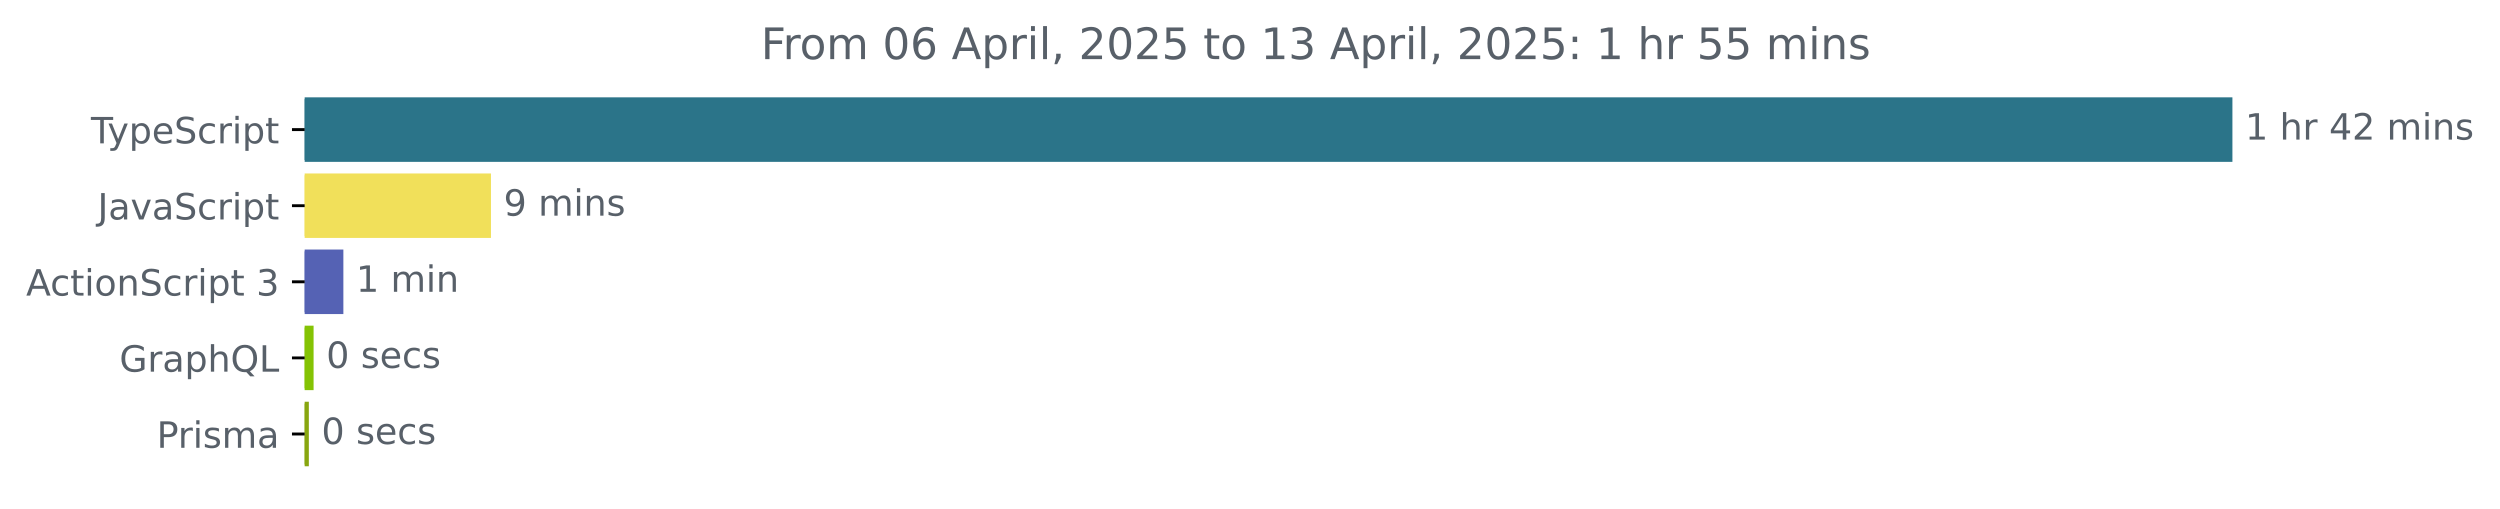
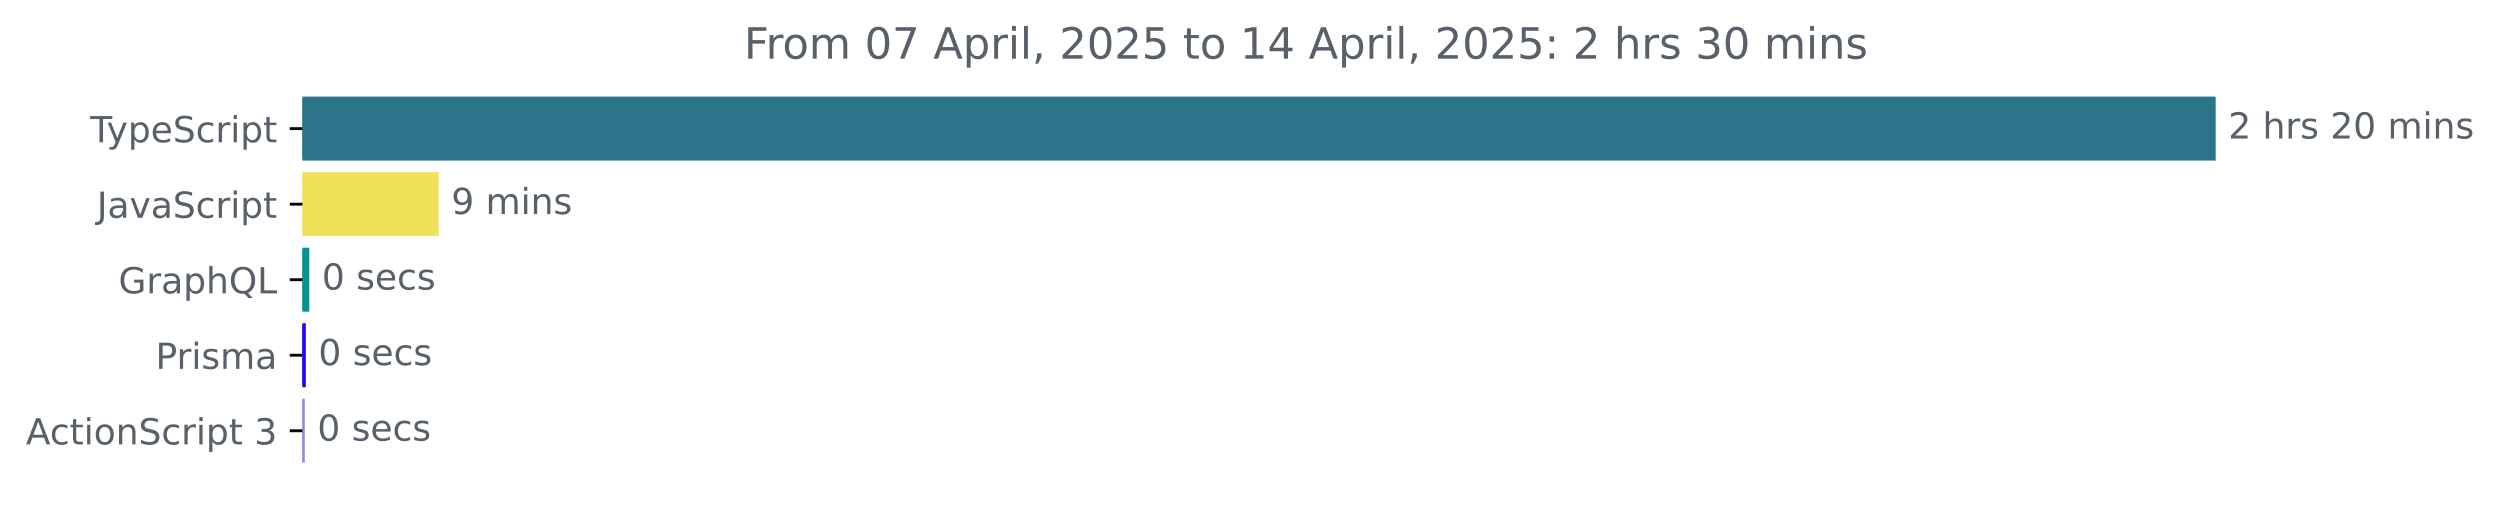
- <svg xmlns="http://www.w3.org/2000/svg" xmlns:xlink="http://www.w3.org/1999/xlink" width="689.829pt" height="140.398pt" viewBox="0 0 689.829 140.398" version="1.1">
+ <svg xmlns="http://www.w3.org/2000/svg" xmlns:xlink="http://www.w3.org/1999/xlink" width="695.038pt" height="140.398pt" viewBox="0 0 695.038 140.398" version="1.1">
  <defs>
    <style type="text/css">*{stroke-linejoin: round; stroke-linecap: butt}</style>
  </defs>
  <g id="figure_1">
    <g id="patch_1">
-       <path d="M 0 140.398  L 689.829 140.398  L 689.829 0  L 0 0  L 0 140.398  z " style="fill: none" />
+       <path d="M 0 140.398  L 695.038 140.398  L 695.038 0  L 0 0  L 0 140.398  z " style="fill: none" />
    </g>
    <g id="axes_1">
      <g id="patch_2">
-         <path d="M 84.064 27.358  L 615.493 27.358  L 615.493 44.158  L 84.064 44.158  z " clip-path="url(#pb23bff467f)" style="fill: #2b7489; stroke: #2b7489; stroke-linejoin: miter" />
+         <path d="M 84.064 27.358  L 615.493 27.358  L 615.493 44.158  L 84.064 44.158  z " clip-path="url(#paf2a840c40)" style="fill: #2b7489; stroke: #2b7489; stroke-linejoin: miter" />
      </g>
      <g id="patch_3">
-         <path d="M 84.064 48.358  L 134.974 48.358  L 134.974 65.158  L 84.064 65.158  z " clip-path="url(#pb23bff467f)" style="fill: #f1e05a; stroke: #f1e05a; stroke-linejoin: miter" />
+         <path d="M 84.064 48.358  L 121.473 48.358  L 121.473 65.158  L 84.064 65.158  z " clip-path="url(#paf2a840c40)" style="fill: #f1e05a; stroke: #f1e05a; stroke-linejoin: miter" />
      </g>
      <g id="patch_4">
-         <path d="M 84.064 69.358  L 94.246 69.358  L 94.246 86.158  L 84.064 86.158  z " clip-path="url(#pb23bff467f)" style="fill: #5562b4; stroke: #5562b4; stroke-linejoin: miter" />
+         <path d="M 84.064 69.358  L 85.492 69.358  L 85.492 86.158  L 84.064 86.158  z " clip-path="url(#paf2a840c40)" style="fill: #019493; stroke: #019493; stroke-linejoin: miter" />
      </g>
      <g id="patch_5">
-         <path d="M 84.064 90.358  L 86.029 90.358  L 86.029 107.158  L 84.064 107.158  z " clip-path="url(#pb23bff467f)" style="fill: #84c304; stroke: #84c304; stroke-linejoin: miter" />
+         <path d="M 84.064 90.358  L 84.521 90.358  L 84.521 107.158  L 84.064 107.158  z " clip-path="url(#paf2a840c40)" style="fill: #1b06fd; stroke: #1b06fd; stroke-linejoin: miter" />
      </g>
      <g id="patch_6">
-         <path d="M 84.064 111.358  L 84.719 111.358  L 84.719 128.158  L 84.064 128.158  z " clip-path="url(#pb23bff467f)" style="fill: #88a610; stroke: #88a610; stroke-linejoin: miter" />
+         <path d="M 84.064 111.358  L 84.235 111.358  L 84.235 128.158  L 84.064 128.158  z " clip-path="url(#paf2a840c40)" style="fill: #9688d7; stroke: #9688d7; stroke-linejoin: miter" />
      </g>
      <g id="matplotlib.axis_1" />
      <g id="matplotlib.axis_2">
        <g id="ytick_1">
          <g id="line2d_1">
            <defs>
-               <path id="m2d8363da50" d="M 0 0  L -3.5 0  " style="stroke: #000000; stroke-width: 0.8" />
+               <path id="m90ab033825" d="M 0 0  L -3.5 0  " style="stroke: #000000; stroke-width: 0.8" />
            </defs>
            <g>
-               <use xlink:href="#m2d8363da50" x="84.064" y="35.758" style="stroke: #000000; stroke-width: 0.8" />
+               <use xlink:href="#m90ab033825" x="84.064" y="35.758" style="stroke: #000000; stroke-width: 0.8" />
            </g>
          </g>
          <g id="text_1">
            <g style="fill: #586069" transform="translate(25.09375 39.55734) scale(0.1 -0.1)">
              <defs>
                <path id="DejaVuSans-54" d="M -19 4666  L 3928 4666  L 3928 4134  L 2272 4134  L 2272 0  L 1638 0  L 1638 4134  L -19 4134  L -19 4666  z " transform="scale(0.015625)" />
                <path id="DejaVuSans-79" d="M 2059 -325  Q 1816 -950 1584 -1140  Q 1353 -1331 966 -1331  L 506 -1331  L 506 -850  L 844 -850  Q 1081 -850 1212 -737  Q 1344 -625 1503 -206  L 1606 56  L 191 3500  L 800 3500  L 1894 763  L 2988 3500  L 3597 3500  L 2059 -325  z " transform="scale(0.015625)" />
                <path id="DejaVuSans-70" d="M 1159 525  L 1159 -1331  L 581 -1331  L 581 3500  L 1159 3500  L 1159 2969  Q 1341 3281 1617 3432  Q 1894 3584 2278 3584  Q 2916 3584 3314 3078  Q 3713 2572 3713 1747  Q 3713 922 3314 415  Q 2916 -91 2278 -91  Q 1894 -91 1617 61  Q 1341 213 1159 525  z M 3116 1747  Q 3116 2381 2855 2742  Q 2594 3103 2138 3103  Q 1681 3103 1420 2742  Q 1159 2381 1159 1747  Q 1159 1113 1420 752  Q 1681 391 2138 391  Q 2594 391 2855 752  Q 3116 1113 3116 1747  z " transform="scale(0.015625)" />
                <path id="DejaVuSans-65" d="M 3597 1894  L 3597 1613  L 953 1613  Q 991 1019 1311 708  Q 1631 397 2203 397  Q 2534 397 2845 478  Q 3156 559 3463 722  L 3463 178  Q 3153 47 2828 -22  Q 2503 -91 2169 -91  Q 1331 -91 842 396  Q 353 884 353 1716  Q 353 2575 817 3079  Q 1281 3584 2069 3584  Q 2775 3584 3186 3129  Q 3597 2675 3597 1894  z M 3022 2063  Q 3016 2534 2758 2815  Q 2500 3097 2075 3097  Q 1594 3097 1305 2825  Q 1016 2553 972 2059  L 3022 2063  z " transform="scale(0.015625)" />
                <path id="DejaVuSans-53" d="M 3425 4513  L 3425 3897  Q 3066 4069 2747 4153  Q 2428 4238 2131 4238  Q 1616 4238 1336 4038  Q 1056 3838 1056 3469  Q 1056 3159 1242 3001  Q 1428 2844 1947 2747  L 2328 2669  Q 3034 2534 3370 2195  Q 3706 1856 3706 1288  Q 3706 609 3251 259  Q 2797 -91 1919 -91  Q 1588 -91 1214 -16  Q 841 59 441 206  L 441 856  Q 825 641 1194 531  Q 1563 422 1919 422  Q 2459 422 2753 634  Q 3047 847 3047 1241  Q 3047 1584 2836 1778  Q 2625 1972 2144 2069  L 1759 2144  Q 1053 2284 737 2584  Q 422 2884 422 3419  Q 422 4038 858 4394  Q 1294 4750 2059 4750  Q 2388 4750 2728 4690  Q 3069 4631 3425 4513  z " transform="scale(0.015625)" />
                <path id="DejaVuSans-63" d="M 3122 3366  L 3122 2828  Q 2878 2963 2633 3030  Q 2388 3097 2138 3097  Q 1578 3097 1268 2742  Q 959 2388 959 1747  Q 959 1106 1268 751  Q 1578 397 2138 397  Q 2388 397 2633 464  Q 2878 531 3122 666  L 3122 134  Q 2881 22 2623 -34  Q 2366 -91 2075 -91  Q 1284 -91 818 406  Q 353 903 353 1747  Q 353 2603 823 3093  Q 1294 3584 2113 3584  Q 2378 3584 2631 3529  Q 2884 3475 3122 3366  z " transform="scale(0.015625)" />
                <path id="DejaVuSans-72" d="M 2631 2963  Q 2534 3019 2420 3045  Q 2306 3072 2169 3072  Q 1681 3072 1420 2755  Q 1159 2438 1159 1844  L 1159 0  L 581 0  L 581 3500  L 1159 3500  L 1159 2956  Q 1341 3275 1631 3429  Q 1922 3584 2338 3584  Q 2397 3584 2469 3576  Q 2541 3569 2628 3553  L 2631 2963  z " transform="scale(0.015625)" />
                <path id="DejaVuSans-69" d="M 603 3500  L 1178 3500  L 1178 0  L 603 0  L 603 3500  z M 603 4863  L 1178 4863  L 1178 4134  L 603 4134  L 603 4863  z " transform="scale(0.015625)" />
                <path id="DejaVuSans-74" d="M 1172 4494  L 1172 3500  L 2356 3500  L 2356 3053  L 1172 3053  L 1172 1153  Q 1172 725 1289 603  Q 1406 481 1766 481  L 2356 481  L 2356 0  L 1766 0  Q 1100 0 847 248  Q 594 497 594 1153  L 594 3053  L 172 3053  L 172 3500  L 594 3500  L 594 4494  L 1172 4494  z " transform="scale(0.015625)" />
              </defs>
              <use xlink:href="#DejaVuSans-54" />
              <use xlink:href="#DejaVuSans-79" x="45.459" />
              <use xlink:href="#DejaVuSans-70" x="104.639" />
              <use xlink:href="#DejaVuSans-65" x="168.115" />
              <use xlink:href="#DejaVuSans-53" x="229.639" />
              <use xlink:href="#DejaVuSans-63" x="293.115" />
              <use xlink:href="#DejaVuSans-72" x="348.096" />
              <use xlink:href="#DejaVuSans-69" x="389.209" />
              <use xlink:href="#DejaVuSans-70" x="416.992" />
              <use xlink:href="#DejaVuSans-74" x="480.469" />
            </g>
          </g>
        </g>
        <g id="ytick_2">
          <g id="line2d_2">
            <g>
-               <use xlink:href="#m2d8363da50" x="84.064" y="56.758" style="stroke: #000000; stroke-width: 0.8" />
+               <use xlink:href="#m90ab033825" x="84.064" y="56.758" style="stroke: #000000; stroke-width: 0.8" />
            </g>
          </g>
          <g id="text_2">
            <g style="fill: #586069" transform="translate(26.93437 60.55734) scale(0.1 -0.1)">
              <defs>
                <path id="DejaVuSans-4a" d="M 628 4666  L 1259 4666  L 1259 325  Q 1259 -519 939 -900  Q 619 -1281 -91 -1281  L -331 -1281  L -331 -750  L -134 -750  Q 284 -750 456 -515  Q 628 -281 628 325  L 628 4666  z " transform="scale(0.015625)" />
                <path id="DejaVuSans-61" d="M 2194 1759  Q 1497 1759 1228 1600  Q 959 1441 959 1056  Q 959 750 1161 570  Q 1363 391 1709 391  Q 2188 391 2477 730  Q 2766 1069 2766 1631  L 2766 1759  L 2194 1759  z M 3341 1997  L 3341 0  L 2766 0  L 2766 531  Q 2569 213 2275 61  Q 1981 -91 1556 -91  Q 1019 -91 701 211  Q 384 513 384 1019  Q 384 1609 779 1909  Q 1175 2209 1959 2209  L 2766 2209  L 2766 2266  Q 2766 2663 2505 2880  Q 2244 3097 1772 3097  Q 1472 3097 1187 3025  Q 903 2953 641 2809  L 641 3341  Q 956 3463 1253 3523  Q 1550 3584 1831 3584  Q 2591 3584 2966 3190  Q 3341 2797 3341 1997  z " transform="scale(0.015625)" />
                <path id="DejaVuSans-76" d="M 191 3500  L 800 3500  L 1894 563  L 2988 3500  L 3597 3500  L 2284 0  L 1503 0  L 191 3500  z " transform="scale(0.015625)" />
              </defs>
              <use xlink:href="#DejaVuSans-4a" />
              <use xlink:href="#DejaVuSans-61" x="29.492" />
              <use xlink:href="#DejaVuSans-76" x="90.771" />
              <use xlink:href="#DejaVuSans-61" x="149.951" />
              <use xlink:href="#DejaVuSans-53" x="211.23" />
              <use xlink:href="#DejaVuSans-63" x="274.707" />
              <use xlink:href="#DejaVuSans-72" x="329.688" />
              <use xlink:href="#DejaVuSans-69" x="370.801" />
              <use xlink:href="#DejaVuSans-70" x="398.584" />
              <use xlink:href="#DejaVuSans-74" x="462.061" />
            </g>
          </g>
        </g>
        <g id="ytick_3">
          <g id="line2d_3">
            <g>
-               <use xlink:href="#m2d8363da50" x="84.064" y="77.758" style="stroke: #000000; stroke-width: 0.8" />
+               <use xlink:href="#m90ab033825" x="84.064" y="77.758" style="stroke: #000000; stroke-width: 0.8" />
            </g>
          </g>
          <g id="text_3">
-             <g style="fill: #586069" transform="translate(7.2 81.55734) scale(0.1 -0.1)">
+             <g style="fill: #586069" transform="translate(32.94687 81.55734) scale(0.1 -0.1)">
+               <defs>
+                 <path id="DejaVuSans-47" d="M 3809 666  L 3809 1919  L 2778 1919  L 2778 2438  L 4434 2438  L 4434 434  Q 4069 175 3628 42  Q 3188 -91 2688 -91  Q 1594 -91 976 548  Q 359 1188 359 2328  Q 359 3472 976 4111  Q 1594 4750 2688 4750  Q 3144 4750 3555 4637  Q 3966 4525 4313 4306  L 4313 3634  Q 3963 3931 3569 4081  Q 3175 4231 2741 4231  Q 1884 4231 1454 3753  Q 1025 3275 1025 2328  Q 1025 1384 1454 906  Q 1884 428 2741 428  Q 3075 428 3337 486  Q 3600 544 3809 666  z " transform="scale(0.015625)" />
+                 <path id="DejaVuSans-68" d="M 3513 2113  L 3513 0  L 2938 0  L 2938 2094  Q 2938 2591 2744 2837  Q 2550 3084 2163 3084  Q 1697 3084 1428 2787  Q 1159 2491 1159 1978  L 1159 0  L 581 0  L 581 4863  L 1159 4863  L 1159 2956  Q 1366 3272 1645 3428  Q 1925 3584 2291 3584  Q 2894 3584 3203 3211  Q 3513 2838 3513 2113  z " transform="scale(0.015625)" />
+                 <path id="DejaVuSans-51" d="M 2522 4238  Q 1834 4238 1429 3725  Q 1025 3213 1025 2328  Q 1025 1447 1429 934  Q 1834 422 2522 422  Q 3209 422 3611 934  Q 4013 1447 4013 2328  Q 4013 3213 3611 3725  Q 3209 4238 2522 4238  z M 3406 84  L 4238 -825  L 3475 -825  L 2784 -78  Q 2681 -84 2626 -87  Q 2572 -91 2522 -91  Q 1538 -91 948 567  Q 359 1225 359 2328  Q 359 3434 948 4092  Q 1538 4750 2522 4750  Q 3503 4750 4090 4092  Q 4678 3434 4678 2328  Q 4678 1516 4351 937  Q 4025 359 3406 84  z " transform="scale(0.015625)" />
+                 <path id="DejaVuSans-4c" d="M 628 4666  L 1259 4666  L 1259 531  L 3531 531  L 3531 0  L 628 0  L 628 4666  z " transform="scale(0.015625)" />
+               </defs>
+               <use xlink:href="#DejaVuSans-47" />
+               <use xlink:href="#DejaVuSans-72" x="77.49" />
+               <use xlink:href="#DejaVuSans-61" x="118.604" />
+               <use xlink:href="#DejaVuSans-70" x="179.883" />
+               <use xlink:href="#DejaVuSans-68" x="243.359" />
+               <use xlink:href="#DejaVuSans-51" x="306.738" />
+               <use xlink:href="#DejaVuSans-4c" x="385.449" />
+             </g>
+           </g>
+         </g>
+         <g id="ytick_4">
+           <g id="line2d_4">
+             <g>
+               <use xlink:href="#m90ab033825" x="84.064" y="98.758" style="stroke: #000000; stroke-width: 0.8" />
+             </g>
+           </g>
+           <g id="text_4">
+             <g style="fill: #586069" transform="translate(43.24219 102.5573) scale(0.1 -0.1)">
+               <defs>
+                 <path id="DejaVuSans-50" d="M 1259 4147  L 1259 2394  L 2053 2394  Q 2494 2394 2734 2622  Q 2975 2850 2975 3272  Q 2975 3691 2734 3919  Q 2494 4147 2053 4147  L 1259 4147  z M 628 4666  L 2053 4666  Q 2838 4666 3239 4311  Q 3641 3956 3641 3272  Q 3641 2581 3239 2228  Q 2838 1875 2053 1875  L 1259 1875  L 1259 0  L 628 0  L 628 4666  z " transform="scale(0.015625)" />
+                 <path id="DejaVuSans-73" d="M 2834 3397  L 2834 2853  Q 2591 2978 2328 3040  Q 2066 3103 1784 3103  Q 1356 3103 1142 2972  Q 928 2841 928 2578  Q 928 2378 1081 2264  Q 1234 2150 1697 2047  L 1894 2003  Q 2506 1872 2764 1633  Q 3022 1394 3022 966  Q 3022 478 2636 193  Q 2250 -91 1575 -91  Q 1294 -91 989 -36  Q 684 19 347 128  L 347 722  Q 666 556 975 473  Q 1284 391 1588 391  Q 1994 391 2212 530  Q 2431 669 2431 922  Q 2431 1156 2273 1281  Q 2116 1406 1581 1522  L 1381 1569  Q 847 1681 609 1914  Q 372 2147 372 2553  Q 372 3047 722 3315  Q 1072 3584 1716 3584  Q 2034 3584 2315 3537  Q 2597 3491 2834 3397  z " transform="scale(0.015625)" />
+                 <path id="DejaVuSans-6d" d="M 3328 2828  Q 3544 3216 3844 3400  Q 4144 3584 4550 3584  Q 5097 3584 5394 3201  Q 5691 2819 5691 2113  L 5691 0  L 5113 0  L 5113 2094  Q 5113 2597 4934 2840  Q 4756 3084 4391 3084  Q 3944 3084 3684 2787  Q 3425 2491 3425 1978  L 3425 0  L 2847 0  L 2847 2094  Q 2847 2600 2669 2842  Q 2491 3084 2119 3084  Q 1678 3084 1418 2786  Q 1159 2488 1159 1978  L 1159 0  L 581 0  L 581 3500  L 1159 3500  L 1159 2956  Q 1356 3278 1631 3431  Q 1906 3584 2284 3584  Q 2666 3584 2933 3390  Q 3200 3197 3328 2828  z " transform="scale(0.015625)" />
+               </defs>
+               <use xlink:href="#DejaVuSans-50" />
+               <use xlink:href="#DejaVuSans-72" x="58.553" />
+               <use xlink:href="#DejaVuSans-69" x="99.666" />
+               <use xlink:href="#DejaVuSans-73" x="127.449" />
+               <use xlink:href="#DejaVuSans-6d" x="179.549" />
+               <use xlink:href="#DejaVuSans-61" x="276.961" />
+             </g>
+           </g>
+         </g>
+         <g id="ytick_5">
+           <g id="line2d_5">
+             <g>
+               <use xlink:href="#m90ab033825" x="84.064" y="119.758" style="stroke: #000000; stroke-width: 0.8" />
+             </g>
+           </g>
+           <g id="text_5">
+             <g style="fill: #586069" transform="translate(7.2 123.5573) scale(0.1 -0.1)">
              <defs>
                <path id="DejaVuSans-41" d="M 2188 4044  L 1331 1722  L 3047 1722  L 2188 4044  z M 1831 4666  L 2547 4666  L 4325 0  L 3669 0  L 3244 1197  L 1141 1197  L 716 0  L 50 0  L 1831 4666  z " transform="scale(0.015625)" />
                <path id="DejaVuSans-6f" d="M 1959 3097  Q 1497 3097 1228 2736  Q 959 2375 959 1747  Q 959 1119 1226 758  Q 1494 397 1959 397  Q 2419 397 2687 759  Q 2956 1122 2956 1747  Q 2956 2369 2687 2733  Q 2419 3097 1959 3097  z M 1959 3584  Q 2709 3584 3137 3096  Q 3566 2609 3566 1747  Q 3566 888 3137 398  Q 2709 -91 1959 -91  Q 1206 -91 779 398  Q 353 888 353 1747  Q 353 2609 779 3096  Q 1206 3584 1959 3584  z " transform="scale(0.015625)" />
                <path id="DejaVuSans-6e" d="M 3513 2113  L 3513 0  L 2938 0  L 2938 2094  Q 2938 2591 2744 2837  Q 2550 3084 2163 3084  Q 1697 3084 1428 2787  Q 1159 2491 1159 1978  L 1159 0  L 581 0  L 581 3500  L 1159 3500  L 1159 2956  Q 1366 3272 1645 3428  Q 1925 3584 2291 3584  Q 2894 3584 3203 3211  Q 3513 2838 3513 2113  z " transform="scale(0.015625)" />
                <path id="DejaVuSans-20" transform="scale(0.015625)" />
                <path id="DejaVuSans-33" d="M 2597 2516  Q 3050 2419 3304 2112  Q 3559 1806 3559 1356  Q 3559 666 3084 287  Q 2609 -91 1734 -91  Q 1441 -91 1130 -33  Q 819 25 488 141  L 488 750  Q 750 597 1062 519  Q 1375 441 1716 441  Q 2309 441 2620 675  Q 2931 909 2931 1356  Q 2931 1769 2642 2001  Q 2353 2234 1838 2234  L 1294 2234  L 1294 2753  L 1863 2753  Q 2328 2753 2575 2939  Q 2822 3125 2822 3475  Q 2822 3834 2567 4026  Q 2313 4219 1838 4219  Q 1578 4219 1281 4162  Q 984 4106 628 3988  L 628 4550  Q 988 4650 1302 4700  Q 1616 4750 1894 4750  Q 2613 4750 3031 4423  Q 3450 4097 3450 3541  Q 3450 3153 3228 2886  Q 3006 2619 2597 2516  z " transform="scale(0.015625)" />
              </defs>
              <use xlink:href="#DejaVuSans-41" />
              <use xlink:href="#DejaVuSans-63" x="66.658" />
              <use xlink:href="#DejaVuSans-74" x="121.639" />
              <use xlink:href="#DejaVuSans-69" x="160.848" />
              <use xlink:href="#DejaVuSans-6f" x="188.631" />
              <use xlink:href="#DejaVuSans-6e" x="249.812" />
              <use xlink:href="#DejaVuSans-53" x="313.191" />
              <use xlink:href="#DejaVuSans-63" x="376.668" />
              <use xlink:href="#DejaVuSans-72" x="431.648" />
              <use xlink:href="#DejaVuSans-69" x="472.762" />
              <use xlink:href="#DejaVuSans-70" x="500.545" />
              <use xlink:href="#DejaVuSans-74" x="564.021" />
              <use xlink:href="#DejaVuSans-20" x="603.23" />
              <use xlink:href="#DejaVuSans-33" x="635.018" />
            </g>
          </g>
        </g>
-         <g id="ytick_4">
-           <g id="line2d_4">
-             <g>
-               <use xlink:href="#m2d8363da50" x="84.064" y="98.758" style="stroke: #000000; stroke-width: 0.8" />
-             </g>
-           </g>
-           <g id="text_4">
-             <g style="fill: #586069" transform="translate(32.94687 102.5573) scale(0.1 -0.1)">
-               <defs>
-                 <path id="DejaVuSans-47" d="M 3809 666  L 3809 1919  L 2778 1919  L 2778 2438  L 4434 2438  L 4434 434  Q 4069 175 3628 42  Q 3188 -91 2688 -91  Q 1594 -91 976 548  Q 359 1188 359 2328  Q 359 3472 976 4111  Q 1594 4750 2688 4750  Q 3144 4750 3555 4637  Q 3966 4525 4313 4306  L 4313 3634  Q 3963 3931 3569 4081  Q 3175 4231 2741 4231  Q 1884 4231 1454 3753  Q 1025 3275 1025 2328  Q 1025 1384 1454 906  Q 1884 428 2741 428  Q 3075 428 3337 486  Q 3600 544 3809 666  z " transform="scale(0.015625)" />
-                 <path id="DejaVuSans-68" d="M 3513 2113  L 3513 0  L 2938 0  L 2938 2094  Q 2938 2591 2744 2837  Q 2550 3084 2163 3084  Q 1697 3084 1428 2787  Q 1159 2491 1159 1978  L 1159 0  L 581 0  L 581 4863  L 1159 4863  L 1159 2956  Q 1366 3272 1645 3428  Q 1925 3584 2291 3584  Q 2894 3584 3203 3211  Q 3513 2838 3513 2113  z " transform="scale(0.015625)" />
-                 <path id="DejaVuSans-51" d="M 2522 4238  Q 1834 4238 1429 3725  Q 1025 3213 1025 2328  Q 1025 1447 1429 934  Q 1834 422 2522 422  Q 3209 422 3611 934  Q 4013 1447 4013 2328  Q 4013 3213 3611 3725  Q 3209 4238 2522 4238  z M 3406 84  L 4238 -825  L 3475 -825  L 2784 -78  Q 2681 -84 2626 -87  Q 2572 -91 2522 -91  Q 1538 -91 948 567  Q 359 1225 359 2328  Q 359 3434 948 4092  Q 1538 4750 2522 4750  Q 3503 4750 4090 4092  Q 4678 3434 4678 2328  Q 4678 1516 4351 937  Q 4025 359 3406 84  z " transform="scale(0.015625)" />
-                 <path id="DejaVuSans-4c" d="M 628 4666  L 1259 4666  L 1259 531  L 3531 531  L 3531 0  L 628 0  L 628 4666  z " transform="scale(0.015625)" />
-               </defs>
-               <use xlink:href="#DejaVuSans-47" />
-               <use xlink:href="#DejaVuSans-72" x="77.49" />
-               <use xlink:href="#DejaVuSans-61" x="118.604" />
-               <use xlink:href="#DejaVuSans-70" x="179.883" />
-               <use xlink:href="#DejaVuSans-68" x="243.359" />
-               <use xlink:href="#DejaVuSans-51" x="306.738" />
-               <use xlink:href="#DejaVuSans-4c" x="385.449" />
-             </g>
-           </g>
-         </g>
-         <g id="ytick_5">
-           <g id="line2d_5">
-             <g>
-               <use xlink:href="#m2d8363da50" x="84.064" y="119.758" style="stroke: #000000; stroke-width: 0.8" />
-             </g>
-           </g>
-           <g id="text_5">
-             <g style="fill: #586069" transform="translate(43.24219 123.5573) scale(0.1 -0.1)">
-               <defs>
-                 <path id="DejaVuSans-50" d="M 1259 4147  L 1259 2394  L 2053 2394  Q 2494 2394 2734 2622  Q 2975 2850 2975 3272  Q 2975 3691 2734 3919  Q 2494 4147 2053 4147  L 1259 4147  z M 628 4666  L 2053 4666  Q 2838 4666 3239 4311  Q 3641 3956 3641 3272  Q 3641 2581 3239 2228  Q 2838 1875 2053 1875  L 1259 1875  L 1259 0  L 628 0  L 628 4666  z " transform="scale(0.015625)" />
-                 <path id="DejaVuSans-73" d="M 2834 3397  L 2834 2853  Q 2591 2978 2328 3040  Q 2066 3103 1784 3103  Q 1356 3103 1142 2972  Q 928 2841 928 2578  Q 928 2378 1081 2264  Q 1234 2150 1697 2047  L 1894 2003  Q 2506 1872 2764 1633  Q 3022 1394 3022 966  Q 3022 478 2636 193  Q 2250 -91 1575 -91  Q 1294 -91 989 -36  Q 684 19 347 128  L 347 722  Q 666 556 975 473  Q 1284 391 1588 391  Q 1994 391 2212 530  Q 2431 669 2431 922  Q 2431 1156 2273 1281  Q 2116 1406 1581 1522  L 1381 1569  Q 847 1681 609 1914  Q 372 2147 372 2553  Q 372 3047 722 3315  Q 1072 3584 1716 3584  Q 2034 3584 2315 3537  Q 2597 3491 2834 3397  z " transform="scale(0.015625)" />
-                 <path id="DejaVuSans-6d" d="M 3328 2828  Q 3544 3216 3844 3400  Q 4144 3584 4550 3584  Q 5097 3584 5394 3201  Q 5691 2819 5691 2113  L 5691 0  L 5113 0  L 5113 2094  Q 5113 2597 4934 2840  Q 4756 3084 4391 3084  Q 3944 3084 3684 2787  Q 3425 2491 3425 1978  L 3425 0  L 2847 0  L 2847 2094  Q 2847 2600 2669 2842  Q 2491 3084 2119 3084  Q 1678 3084 1418 2786  Q 1159 2488 1159 1978  L 1159 0  L 581 0  L 581 3500  L 1159 3500  L 1159 2956  Q 1356 3278 1631 3431  Q 1906 3584 2284 3584  Q 2666 3584 2933 3390  Q 3200 3197 3328 2828  z " transform="scale(0.015625)" />
-               </defs>
-               <use xlink:href="#DejaVuSans-50" />
-               <use xlink:href="#DejaVuSans-72" x="58.553" />
-               <use xlink:href="#DejaVuSans-69" x="99.666" />
-               <use xlink:href="#DejaVuSans-73" x="127.449" />
-               <use xlink:href="#DejaVuSans-6d" x="179.549" />
-               <use xlink:href="#DejaVuSans-61" x="276.961" />
-             </g>
-           </g>
-         </g>
      </g>
      <g id="text_6">
        <g style="fill: #586069" transform="translate(619.4926 38.5175) scale(0.1 -0.1)">
          <defs>
-             <path id="DejaVuSans-31" d="M 794 531  L 1825 531  L 1825 4091  L 703 3866  L 703 4441  L 1819 4666  L 2450 4666  L 2450 531  L 3481 531  L 3481 0  L 794 0  L 794 531  z " transform="scale(0.015625)" />
-             <path id="DejaVuSans-34" d="M 2419 4116  L 825 1625  L 2419 1625  L 2419 4116  z M 2253 4666  L 3047 4666  L 3047 1625  L 3713 1625  L 3713 1100  L 3047 1100  L 3047 0  L 2419 0  L 2419 1100  L 313 1100  L 313 1709  L 2253 4666  z " transform="scale(0.015625)" />
            <path id="DejaVuSans-32" d="M 1228 531  L 3431 531  L 3431 0  L 469 0  L 469 531  Q 828 903 1448 1529  Q 2069 2156 2228 2338  Q 2531 2678 2651 2914  Q 2772 3150 2772 3378  Q 2772 3750 2511 3984  Q 2250 4219 1831 4219  Q 1534 4219 1204 4116  Q 875 4013 500 3803  L 500 4441  Q 881 4594 1212 4672  Q 1544 4750 1819 4750  Q 2544 4750 2975 4387  Q 3406 4025 3406 3419  Q 3406 3131 3298 2873  Q 3191 2616 2906 2266  Q 2828 2175 2409 1742  Q 1991 1309 1228 531  z " transform="scale(0.015625)" />
+             <path id="DejaVuSans-30" d="M 2034 4250  Q 1547 4250 1301 3770  Q 1056 3291 1056 2328  Q 1056 1369 1301 889  Q 1547 409 2034 409  Q 2525 409 2770 889  Q 3016 1369 3016 2328  Q 3016 3291 2770 3770  Q 2525 4250 2034 4250  z M 2034 4750  Q 2819 4750 3233 4129  Q 3647 3509 3647 2328  Q 3647 1150 3233 529  Q 2819 -91 2034 -91  Q 1250 -91 836 529  Q 422 1150 422 2328  Q 422 3509 836 4129  Q 1250 4750 2034 4750  z " transform="scale(0.015625)" />
          </defs>
-           <use xlink:href="#DejaVuSans-31" />
+           <use xlink:href="#DejaVuSans-32" />
          <use xlink:href="#DejaVuSans-20" x="63.623" />
          <use xlink:href="#DejaVuSans-68" x="95.41" />
          <use xlink:href="#DejaVuSans-72" x="158.789" />
-           <use xlink:href="#DejaVuSans-20" x="199.902" />
-           <use xlink:href="#DejaVuSans-34" x="231.689" />
-           <use xlink:href="#DejaVuSans-32" x="295.312" />
-           <use xlink:href="#DejaVuSans-20" x="358.936" />
-           <use xlink:href="#DejaVuSans-6d" x="390.723" />
-           <use xlink:href="#DejaVuSans-69" x="488.135" />
-           <use xlink:href="#DejaVuSans-6e" x="515.918" />
-           <use xlink:href="#DejaVuSans-73" x="579.297" />
+           <use xlink:href="#DejaVuSans-73" x="199.902" />
+           <use xlink:href="#DejaVuSans-20" x="252.002" />
+           <use xlink:href="#DejaVuSans-32" x="283.789" />
+           <use xlink:href="#DejaVuSans-30" x="347.412" />
+           <use xlink:href="#DejaVuSans-20" x="411.035" />
+           <use xlink:href="#DejaVuSans-6d" x="442.822" />
+           <use xlink:href="#DejaVuSans-69" x="540.234" />
+           <use xlink:href="#DejaVuSans-6e" x="568.018" />
+           <use xlink:href="#DejaVuSans-73" x="631.396" />
        </g>
      </g>
      <g id="text_7">
-         <g style="fill: #586069" transform="translate(138.974 59.5175) scale(0.1 -0.1)">
+         <g style="fill: #586069" transform="translate(125.4725 59.5175) scale(0.1 -0.1)">
          <defs>
            <path id="DejaVuSans-39" d="M 703 97  L 703 672  Q 941 559 1184 500  Q 1428 441 1663 441  Q 2288 441 2617 861  Q 2947 1281 2994 2138  Q 2813 1869 2534 1725  Q 2256 1581 1919 1581  Q 1219 1581 811 2004  Q 403 2428 403 3163  Q 403 3881 828 4315  Q 1253 4750 1959 4750  Q 2769 4750 3195 4129  Q 3622 3509 3622 2328  Q 3622 1225 3098 567  Q 2575 -91 1691 -91  Q 1453 -91 1209 -44  Q 966 3 703 97  z M 1959 2075  Q 2384 2075 2632 2365  Q 2881 2656 2881 3163  Q 2881 3666 2632 3958  Q 2384 4250 1959 4250  Q 1534 4250 1286 3958  Q 1038 3666 1038 3163  Q 1038 2656 1286 2365  Q 1534 2075 1959 2075  z " transform="scale(0.015625)" />
          </defs>
          <use xlink:href="#DejaVuSans-39" />
          <use xlink:href="#DejaVuSans-20" x="63.623" />
          <use xlink:href="#DejaVuSans-6d" x="95.41" />
          <use xlink:href="#DejaVuSans-69" x="192.822" />
          <use xlink:href="#DejaVuSans-6e" x="220.605" />
          <use xlink:href="#DejaVuSans-73" x="283.984" />
        </g>
      </g>
      <g id="text_8">
-         <g style="fill: #586069" transform="translate(98.24605 80.5175) scale(0.1 -0.1)">
-           <use xlink:href="#DejaVuSans-31" />
-           <use xlink:href="#DejaVuSans-20" x="63.623" />
-           <use xlink:href="#DejaVuSans-6d" x="95.41" />
-           <use xlink:href="#DejaVuSans-69" x="192.822" />
-           <use xlink:href="#DejaVuSans-6e" x="220.605" />
-         </g>
-       </g>
-       <g id="text_9">
-         <g style="fill: #586069" transform="translate(90.02901 101.5175) scale(0.1 -0.1)">
-           <defs>
-             <path id="DejaVuSans-30" d="M 2034 4250  Q 1547 4250 1301 3770  Q 1056 3291 1056 2328  Q 1056 1369 1301 889  Q 1547 409 2034 409  Q 2525 409 2770 889  Q 3016 1369 3016 2328  Q 3016 3291 2770 3770  Q 2525 4250 2034 4250  z M 2034 4750  Q 2819 4750 3233 4129  Q 3647 3509 3647 2328  Q 3647 1150 3233 529  Q 2819 -91 2034 -91  Q 1250 -91 836 529  Q 422 1150 422 2328  Q 422 3509 836 4129  Q 1250 4750 2034 4750  z " transform="scale(0.015625)" />
-           </defs>
+         <g style="fill: #586069" transform="translate(89.49187 80.5175) scale(0.1 -0.1)">
          <use xlink:href="#DejaVuSans-30" />
          <use xlink:href="#DejaVuSans-20" x="63.623" />
          <use xlink:href="#DejaVuSans-73" x="95.41" />
          <use xlink:href="#DejaVuSans-65" x="147.51" />
          <use xlink:href="#DejaVuSans-63" x="209.033" />
          <use xlink:href="#DejaVuSans-73" x="264.014" />
        </g>
      </g>
-       <g id="text_10">
-         <g style="fill: #586069" transform="translate(88.71904 122.5175) scale(0.1 -0.1)">
+       <g id="text_9">
+         <g style="fill: #586069" transform="translate(88.52096 101.5175) scale(0.1 -0.1)">
          <use xlink:href="#DejaVuSans-30" />
          <use xlink:href="#DejaVuSans-20" x="63.623" />
          <use xlink:href="#DejaVuSans-73" x="95.41" />
          <use xlink:href="#DejaVuSans-65" x="147.51" />
          <use xlink:href="#DejaVuSans-63" x="209.033" />
          <use xlink:href="#DejaVuSans-73" x="264.014" />
        </g>
      </g>
+       <g id="text_10">
+         <g style="fill: #586069" transform="translate(88.2354 122.5175) scale(0.1 -0.1)">
+           <use xlink:href="#DejaVuSans-30" />
+           <use xlink:href="#DejaVuSans-20" x="63.623" />
+           <use xlink:href="#DejaVuSans-73" x="95.41" />
+           <use xlink:href="#DejaVuSans-65" x="147.51" />
+           <use xlink:href="#DejaVuSans-63" x="209.033" />
+           <use xlink:href="#DejaVuSans-73" x="264.014" />
+         </g>
+       </g>
      <g id="text_11">
-         <g style="fill: #586069" transform="translate(209.9684 16.31812) scale(0.12 -0.12)">
+         <g style="fill: #586069" transform="translate(206.8428 16.31812) scale(0.12 -0.12)">
          <defs>
            <path id="DejaVuSans-46" d="M 628 4666  L 3309 4666  L 3309 4134  L 1259 4134  L 1259 2759  L 3109 2759  L 3109 2228  L 1259 2228  L 1259 0  L 628 0  L 628 4666  z " transform="scale(0.015625)" />
-             <path id="DejaVuSans-36" d="M 2113 2584  Q 1688 2584 1439 2293  Q 1191 2003 1191 1497  Q 1191 994 1439 701  Q 1688 409 2113 409  Q 2538 409 2786 701  Q 3034 994 3034 1497  Q 3034 2003 2786 2293  Q 2538 2584 2113 2584  z M 3366 4563  L 3366 3988  Q 3128 4100 2886 4159  Q 2644 4219 2406 4219  Q 1781 4219 1451 3797  Q 1122 3375 1075 2522  Q 1259 2794 1537 2939  Q 1816 3084 2150 3084  Q 2853 3084 3261 2657  Q 3669 2231 3669 1497  Q 3669 778 3244 343  Q 2819 -91 2113 -91  Q 1303 -91 875 529  Q 447 1150 447 2328  Q 447 3434 972 4092  Q 1497 4750 2381 4750  Q 2619 4750 2861 4703  Q 3103 4656 3366 4563  z " transform="scale(0.015625)" />
+             <path id="DejaVuSans-37" d="M 525 4666  L 3525 4666  L 3525 4397  L 1831 0  L 1172 0  L 2766 4134  L 525 4134  L 525 4666  z " transform="scale(0.015625)" />
            <path id="DejaVuSans-6c" d="M 603 4863  L 1178 4863  L 1178 0  L 603 0  L 603 4863  z " transform="scale(0.015625)" />
            <path id="DejaVuSans-2c" d="M 750 794  L 1409 794  L 1409 256  L 897 -744  L 494 -744  L 750 256  L 750 794  z " transform="scale(0.015625)" />
            <path id="DejaVuSans-35" d="M 691 4666  L 3169 4666  L 3169 4134  L 1269 4134  L 1269 2991  Q 1406 3038 1543 3061  Q 1681 3084 1819 3084  Q 2600 3084 3056 2656  Q 3513 2228 3513 1497  Q 3513 744 3044 326  Q 2575 -91 1722 -91  Q 1428 -91 1123 -41  Q 819 9 494 109  L 494 744  Q 775 591 1075 516  Q 1375 441 1709 441  Q 2250 441 2565 725  Q 2881 1009 2881 1497  Q 2881 1984 2565 2268  Q 2250 2553 1709 2553  Q 1456 2553 1204 2497  Q 953 2441 691 2322  L 691 4666  z " transform="scale(0.015625)" />
+             <path id="DejaVuSans-31" d="M 794 531  L 1825 531  L 1825 4091  L 703 3866  L 703 4441  L 1819 4666  L 2450 4666  L 2450 531  L 3481 531  L 3481 0  L 794 0  L 794 531  z " transform="scale(0.015625)" />
+             <path id="DejaVuSans-34" d="M 2419 4116  L 825 1625  L 2419 1625  L 2419 4116  z M 2253 4666  L 3047 4666  L 3047 1625  L 3713 1625  L 3713 1100  L 3047 1100  L 3047 0  L 2419 0  L 2419 1100  L 313 1100  L 313 1709  L 2253 4666  z " transform="scale(0.015625)" />
            <path id="DejaVuSans-3a" d="M 750 794  L 1409 794  L 1409 0  L 750 0  L 750 794  z M 750 3309  L 1409 3309  L 1409 2516  L 750 2516  L 750 3309  z " transform="scale(0.015625)" />
          </defs>
          <use xlink:href="#DejaVuSans-46" />
          <use xlink:href="#DejaVuSans-72" x="50.27" />
          <use xlink:href="#DejaVuSans-6f" x="89.133" />
          <use xlink:href="#DejaVuSans-6d" x="150.314" />
          <use xlink:href="#DejaVuSans-20" x="247.727" />
          <use xlink:href="#DejaVuSans-30" x="279.514" />
-           <use xlink:href="#DejaVuSans-36" x="343.137" />
+           <use xlink:href="#DejaVuSans-37" x="343.137" />
          <use xlink:href="#DejaVuSans-20" x="406.76" />
          <use xlink:href="#DejaVuSans-41" x="438.547" />
          <use xlink:href="#DejaVuSans-70" x="506.955" />
          <use xlink:href="#DejaVuSans-72" x="570.432" />
          <use xlink:href="#DejaVuSans-69" x="611.545" />
          <use xlink:href="#DejaVuSans-6c" x="639.328" />
          <use xlink:href="#DejaVuSans-2c" x="667.111" />
          <use xlink:href="#DejaVuSans-20" x="698.898" />
          <use xlink:href="#DejaVuSans-32" x="730.686" />
          <use xlink:href="#DejaVuSans-30" x="794.309" />
          <use xlink:href="#DejaVuSans-32" x="857.932" />
          <use xlink:href="#DejaVuSans-35" x="921.555" />
          <use xlink:href="#DejaVuSans-20" x="985.178" />
          <use xlink:href="#DejaVuSans-74" x="1016.965" />
          <use xlink:href="#DejaVuSans-6f" x="1056.174" />
          <use xlink:href="#DejaVuSans-20" x="1117.355" />
          <use xlink:href="#DejaVuSans-31" x="1149.143" />
-           <use xlink:href="#DejaVuSans-33" x="1212.766" />
+           <use xlink:href="#DejaVuSans-34" x="1212.766" />
          <use xlink:href="#DejaVuSans-20" x="1276.389" />
          <use xlink:href="#DejaVuSans-41" x="1308.176" />
          <use xlink:href="#DejaVuSans-70" x="1376.584" />
          <use xlink:href="#DejaVuSans-72" x="1440.061" />
          <use xlink:href="#DejaVuSans-69" x="1481.174" />
          <use xlink:href="#DejaVuSans-6c" x="1508.957" />
          <use xlink:href="#DejaVuSans-2c" x="1536.74" />
          <use xlink:href="#DejaVuSans-20" x="1568.527" />
          <use xlink:href="#DejaVuSans-32" x="1600.314" />
          <use xlink:href="#DejaVuSans-30" x="1663.938" />
          <use xlink:href="#DejaVuSans-32" x="1727.561" />
          <use xlink:href="#DejaVuSans-35" x="1791.184" />
          <use xlink:href="#DejaVuSans-3a" x="1854.807" />
          <use xlink:href="#DejaVuSans-20" x="1888.498" />
-           <use xlink:href="#DejaVuSans-31" x="1920.285" />
+           <use xlink:href="#DejaVuSans-32" x="1920.285" />
          <use xlink:href="#DejaVuSans-20" x="1983.908" />
          <use xlink:href="#DejaVuSans-68" x="2015.695" />
          <use xlink:href="#DejaVuSans-72" x="2079.074" />
-           <use xlink:href="#DejaVuSans-20" x="2120.188" />
-           <use xlink:href="#DejaVuSans-35" x="2151.975" />
-           <use xlink:href="#DejaVuSans-35" x="2215.598" />
-           <use xlink:href="#DejaVuSans-20" x="2279.221" />
-           <use xlink:href="#DejaVuSans-6d" x="2311.008" />
-           <use xlink:href="#DejaVuSans-69" x="2408.42" />
-           <use xlink:href="#DejaVuSans-6e" x="2436.203" />
-           <use xlink:href="#DejaVuSans-73" x="2499.582" />
+           <use xlink:href="#DejaVuSans-73" x="2120.188" />
+           <use xlink:href="#DejaVuSans-20" x="2172.287" />
+           <use xlink:href="#DejaVuSans-33" x="2204.074" />
+           <use xlink:href="#DejaVuSans-30" x="2267.697" />
+           <use xlink:href="#DejaVuSans-20" x="2331.32" />
+           <use xlink:href="#DejaVuSans-6d" x="2363.107" />
+           <use xlink:href="#DejaVuSans-69" x="2460.52" />
+           <use xlink:href="#DejaVuSans-6e" x="2488.303" />
+           <use xlink:href="#DejaVuSans-73" x="2551.682" />
        </g>
      </g>
    </g>
  </g>
  <defs>
-     <clipPath id="pb23bff467f">
+     <clipPath id="paf2a840c40">
      <rect x="84.064" y="22.318" width="558" height="110.88" />
    </clipPath>
  </defs>
</svg>
